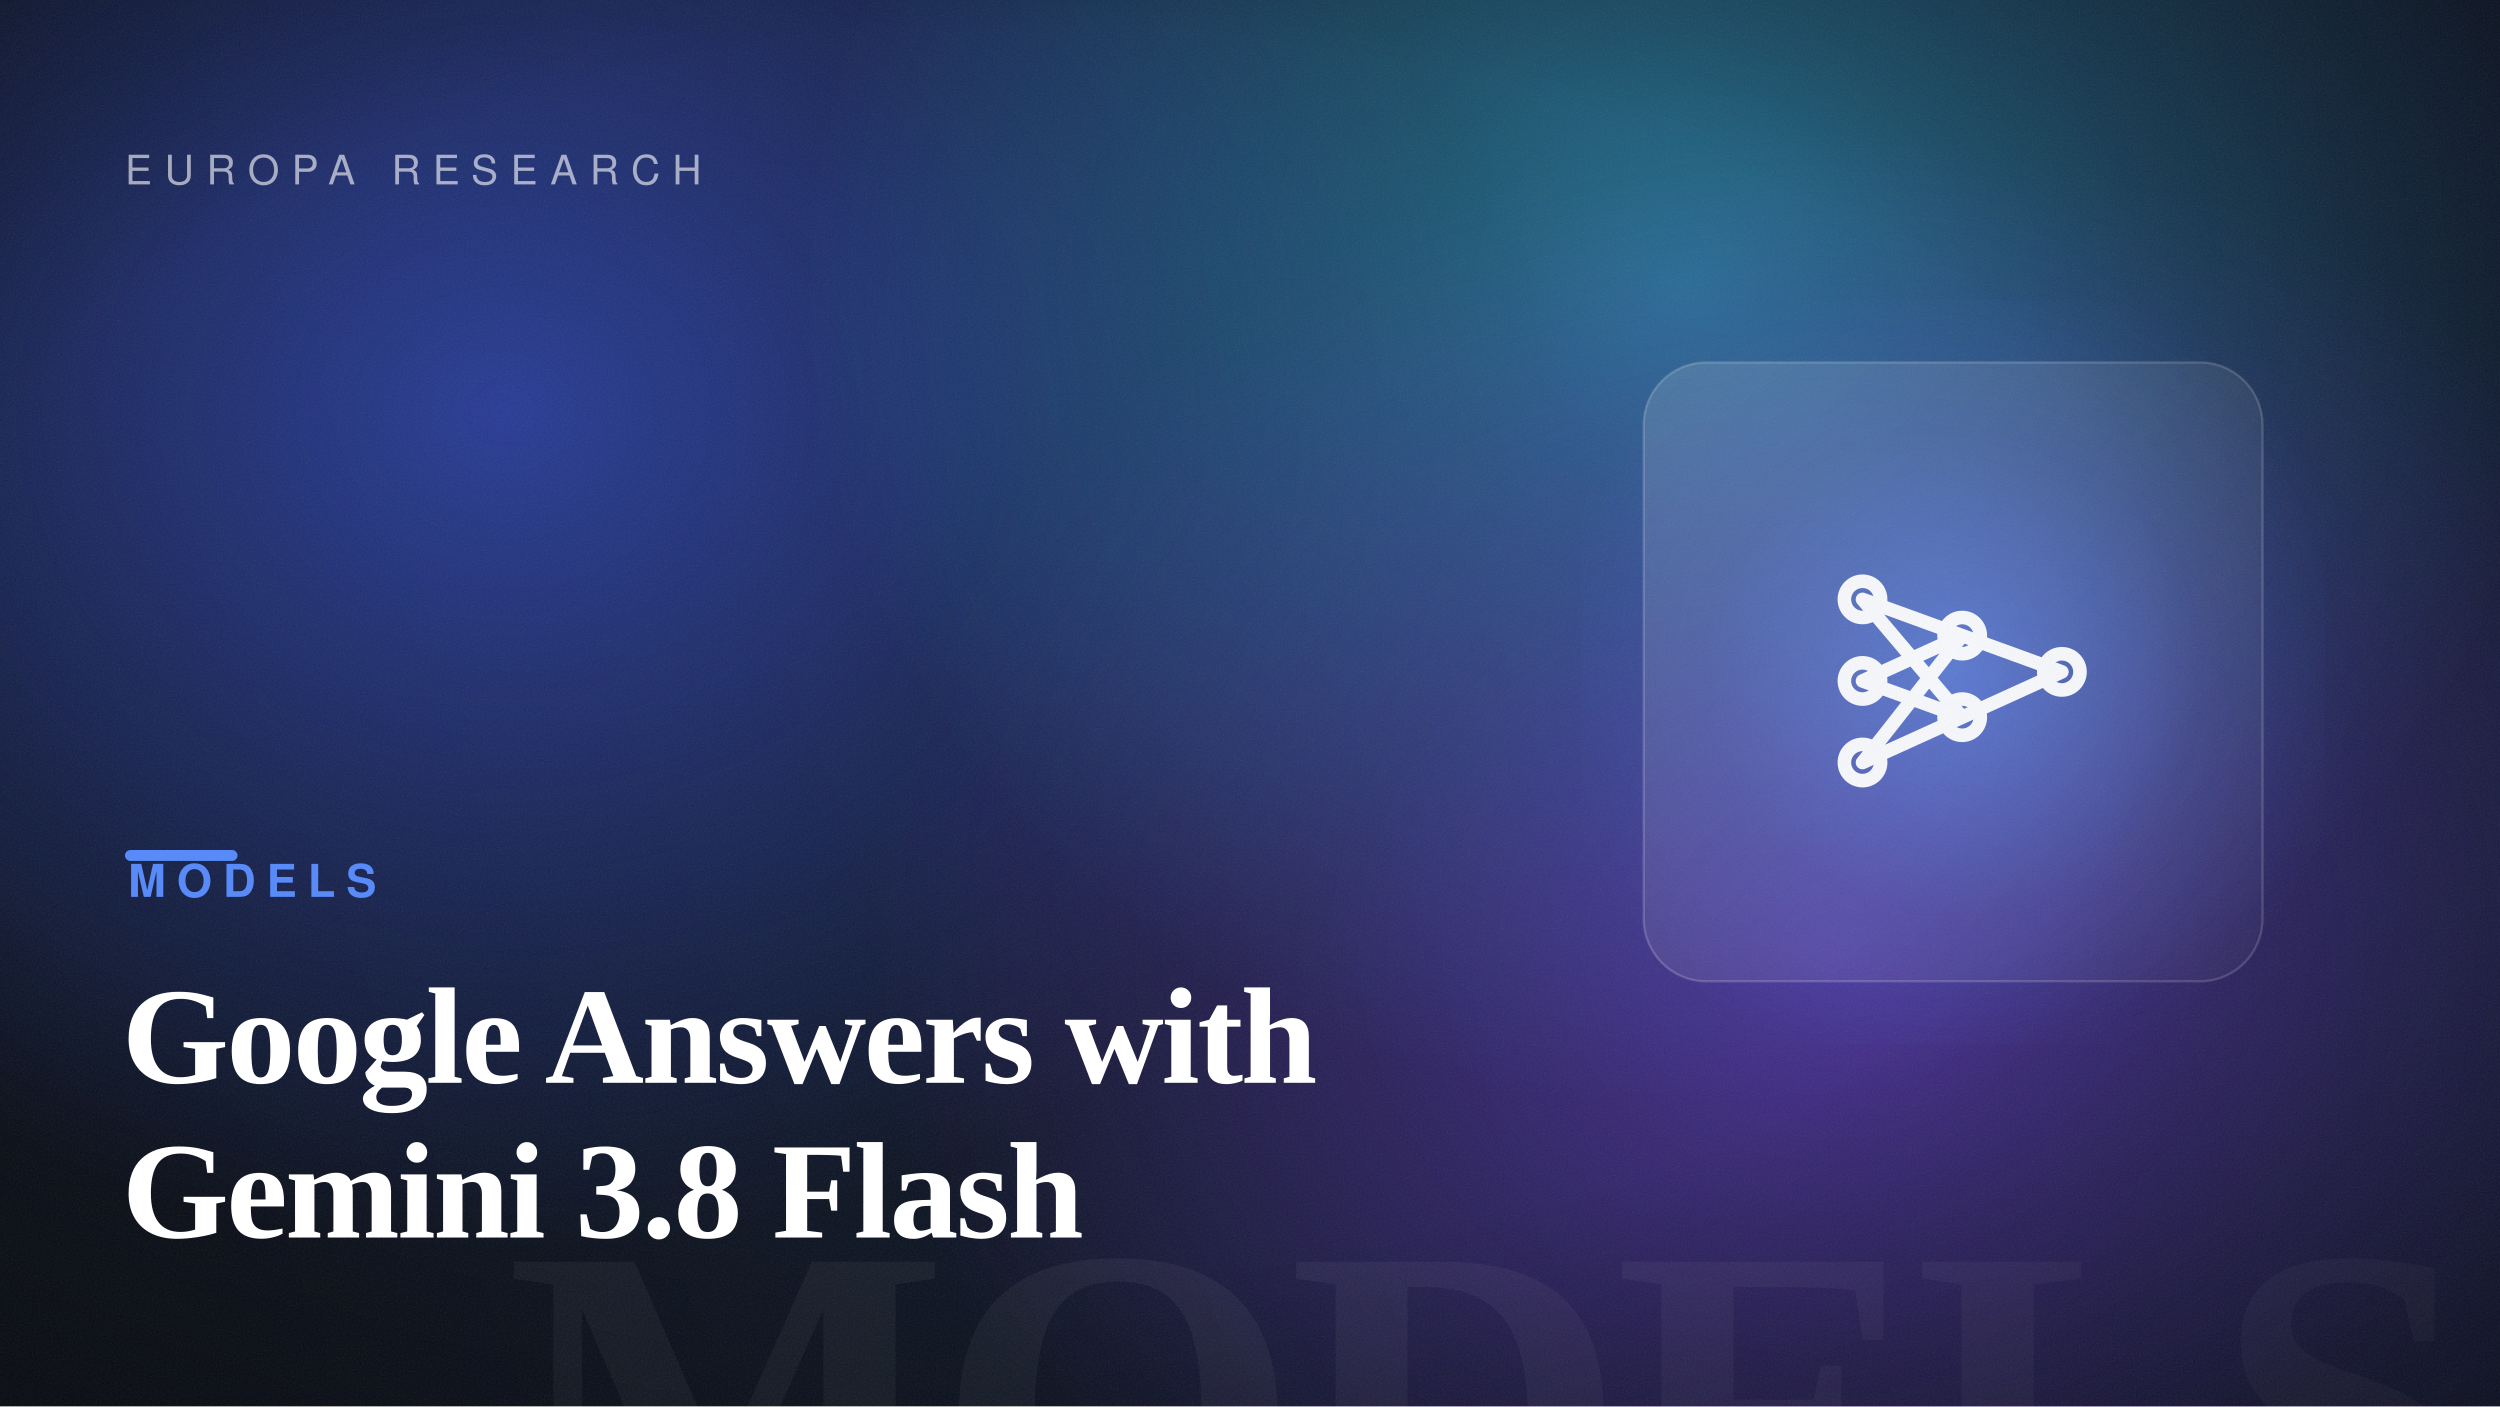
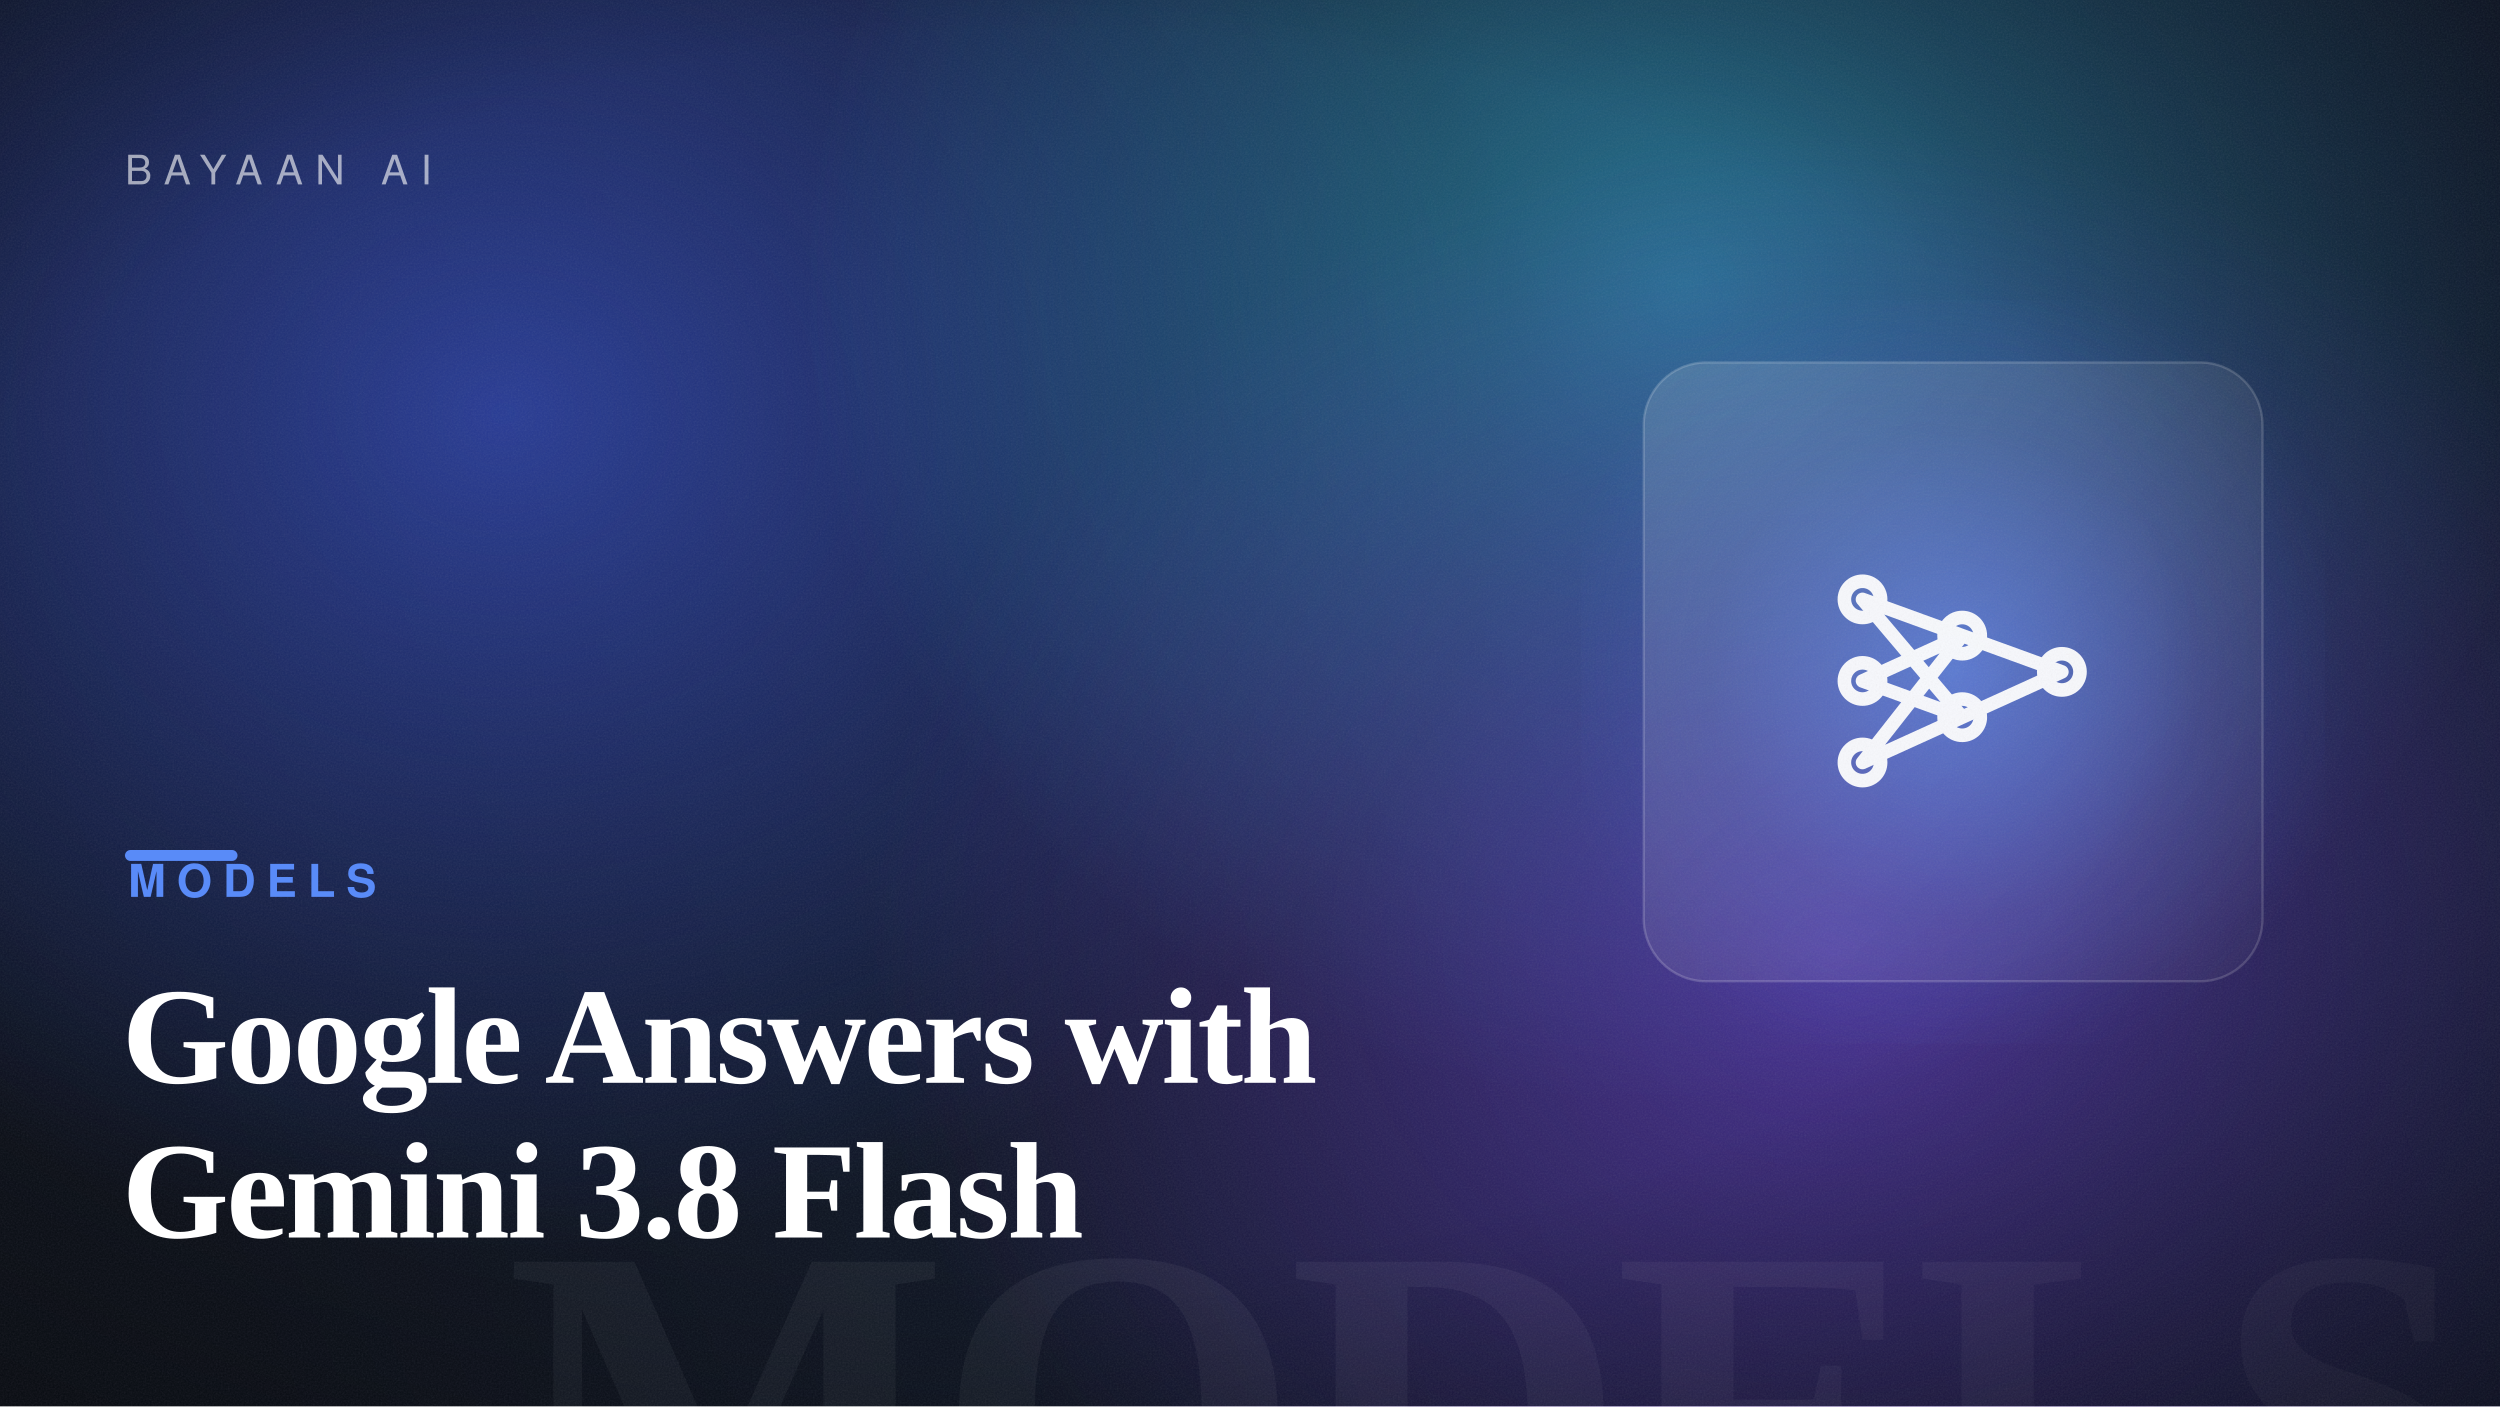
<svg xmlns="http://www.w3.org/2000/svg" width="1600" height="900" viewBox="0 0 1600 900" role="img" aria-label="Google Answers with Gemini 3.8 Flash">
  <defs>
    <linearGradient id="bg" gradientTransform="rotate(-13 0.5 0.5)">
      <stop offset="0" stop-color="hsl(221, 42%, 7%)" />
      <stop offset="1" stop-color="hsl(221, 50%, 14%)" />
    </linearGradient>
    <radialGradient id="b1">
      <stop offset="0" stop-color="hsl(230, 88%, 60%)" stop-opacity="0.55" />
      <stop offset="100%" stop-color="hsl(230, 88%, 60%)" stop-opacity="0" />
    </radialGradient>
    <radialGradient id="b2">
      <stop offset="0" stop-color="hsl(193, 82%, 56%)" stop-opacity="0.5" />
      <stop offset="100%" stop-color="hsl(193, 82%, 56%)" stop-opacity="0" />
    </radialGradient>
    <radialGradient id="b3">
      <stop offset="0" stop-color="hsl(260, 92%, 62%)" stop-opacity="0.5" />
      <stop offset="100%" stop-color="hsl(260, 92%, 62%)" stop-opacity="0" />
    </radialGradient>
    <radialGradient id="cardGlow" cx="50%" cy="50%" r="55%">
      <stop offset="0" stop-color="hsl(221, 92%, 66%)" stop-opacity="0.6" />
      <stop offset="60%" stop-color="hsl(221, 92%, 66%)" stop-opacity="0.12" />
      <stop offset="100%" stop-color="hsl(221, 92%, 66%)" stop-opacity="0" />
    </radialGradient>
    <radialGradient id="vignette" cx="42%" cy="46%" r="80%">
      <stop offset="55%" stop-color="#000" stop-opacity="0" />
      <stop offset="100%" stop-color="#000" stop-opacity="0.5" />
    </radialGradient>
    <linearGradient id="glass" x1="0" y1="0" x2="1" y2="1">
      <stop offset="0" stop-color="#ffffff" stop-opacity="0.14" />
      <stop offset="1" stop-color="#ffffff" stop-opacity="0.03" />
    </linearGradient>
    <filter id="grain">
      <feTurbulence type="fractalNoise" baseFrequency="0.9" numOctaves="2" stitchTiles="stitch" result="n" />
      <feColorMatrix in="n" type="saturate" values="0" />
    </filter>
  </defs>
  <rect width="1600" height="900" fill="url(#bg)" />
  <ellipse cx="321" cy="264" rx="640" ry="540" fill="url(#b1)" />
  <ellipse cx="1078" cy="185" rx="560" ry="520" fill="url(#b2)" />
  <ellipse cx="1174" cy="607" rx="620" ry="520" fill="url(#b3)" />
  <text x="1584" y="1004" text-anchor="end" font-family="Georgia, 'Times New Roman', serif" font-size="300" font-weight="700" letter-spacing="-8" fill="#ffffff" opacity="0.05">MODELS</text>
  <rect x="1012" y="192" width="476" height="476" fill="url(#cardGlow)" />
  <rect x="1052" y="232" width="396" height="396" rx="40" fill="url(#glass)" stroke="#ffffff" stroke-opacity="0.18" stroke-width="1.5" />
  <g transform="translate(1105 285) scale(2.9)" fill="none" stroke="#ffffff" stroke-width="3" stroke-linecap="round" stroke-linejoin="round" opacity="0.95">
    <path d="M30 34 52 42M30 34 52 60M30 52 52 42M30 52 52 60M30 70 52 42M30 70 52 60M52 42 74 50M52 60 74 50" />
    <circle cx="30" cy="34" r="4" />
    <circle cx="30" cy="52" r="4" />
    <circle cx="30" cy="70" r="4" />
    <circle cx="52" cy="42" r="4" />
    <circle cx="52" cy="60" r="4" />
    <circle cx="74" cy="50" r="4" />
  </g>
  <rect width="1600" height="900" fill="url(#vignette)" />
  <rect width="1600" height="900" filter="url(#grain)" opacity="0.09" />
-   <text x="80" y="118" font-family="Helvetica, Arial, sans-serif" font-size="26" letter-spacing="8" fill="#ffffff" opacity="0.6">EUROPA RESEARCH</text>
+   <text x="80" y="118" font-family="Helvetica, Arial, sans-serif" font-size="26" letter-spacing="8" fill="#ffffff" opacity="0.6">BAYAAN AI</text>
  <rect x="80" y="544" width="72" height="7" rx="3.5" fill="hsl(221, 92%, 66%)" />
  <text x="82" y="574" font-family="Helvetica, Arial, sans-serif" font-size="29" font-weight="700" letter-spacing="7" fill="hsl(221, 92%, 66%)">MODELS</text>
  <text x="78" y="693" font-family="Georgia, 'Times New Roman', serif" font-size="88" font-weight="600" letter-spacing="-1.5" fill="#ffffff">Google Answers with</text>
  <text x="78" y="792" font-family="Georgia, 'Times New Roman', serif" font-size="88" font-weight="600" letter-spacing="-1.5" fill="#ffffff">Gemini 3.8 Flash</text>
</svg>
